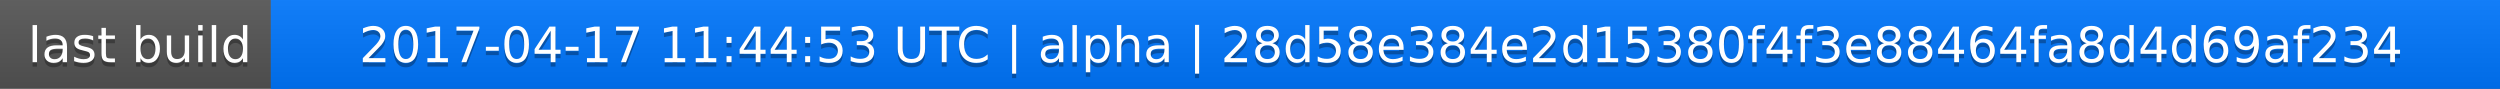
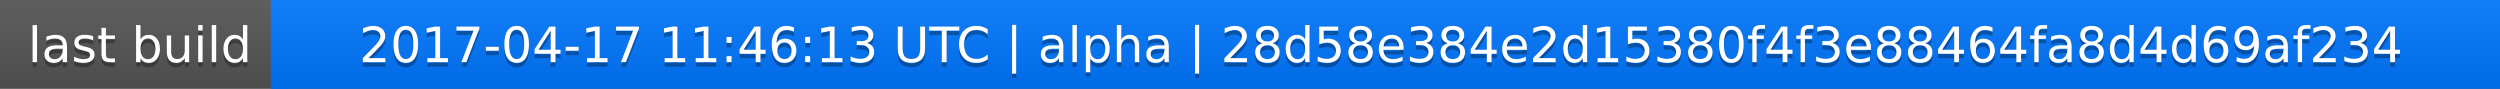
<svg xmlns="http://www.w3.org/2000/svg" width="563" height="20">
  <linearGradient id="a" x2="0" y2="100%">
    <stop offset="0" stop-color="#bbb" stop-opacity=".1" />
    <stop offset="1" stop-opacity=".1" />
  </linearGradient>
  <rect rx="0" width="563" height="20" fill="#555" />
  <rect rx="0" x="61" width="502" height="20" fill="#07f" />
  <path fill="#07f" d="M61 0h4v20h-4z" />
  <rect rx="0" width="563" height="20" fill="url(#a)" />
  <g fill="#fff" text-anchor="middle" font-family="DejaVu Sans,Verdana,Geneva,sans-serif" font-size="11">
    <text x="31.5" y="15" fill="#010101" fill-opacity=".3">last build</text>
    <text x="31.5" y="14">last build</text>
-     <text x="311" y="15" fill="#010101" fill-opacity=".3">2017-04-17 11:44:53 UTC | alpha | 28d58e384e2d15380f4f3e88464fa8d4d69af234</text>
-     <text x="311" y="14">2017-04-17 11:44:53 UTC | alpha | 28d58e384e2d15380f4f3e88464fa8d4d69af234</text>
+     <text x="311" y="15" fill="#010101" fill-opacity=".3">2017-04-17 11:46:13 UTC | alpha | 28d58e384e2d15380f4f3e88464fa8d4d69af234</text>
+     <text x="311" y="14">2017-04-17 11:46:13 UTC | alpha | 28d58e384e2d15380f4f3e88464fa8d4d69af234</text>
  </g>
</svg>
